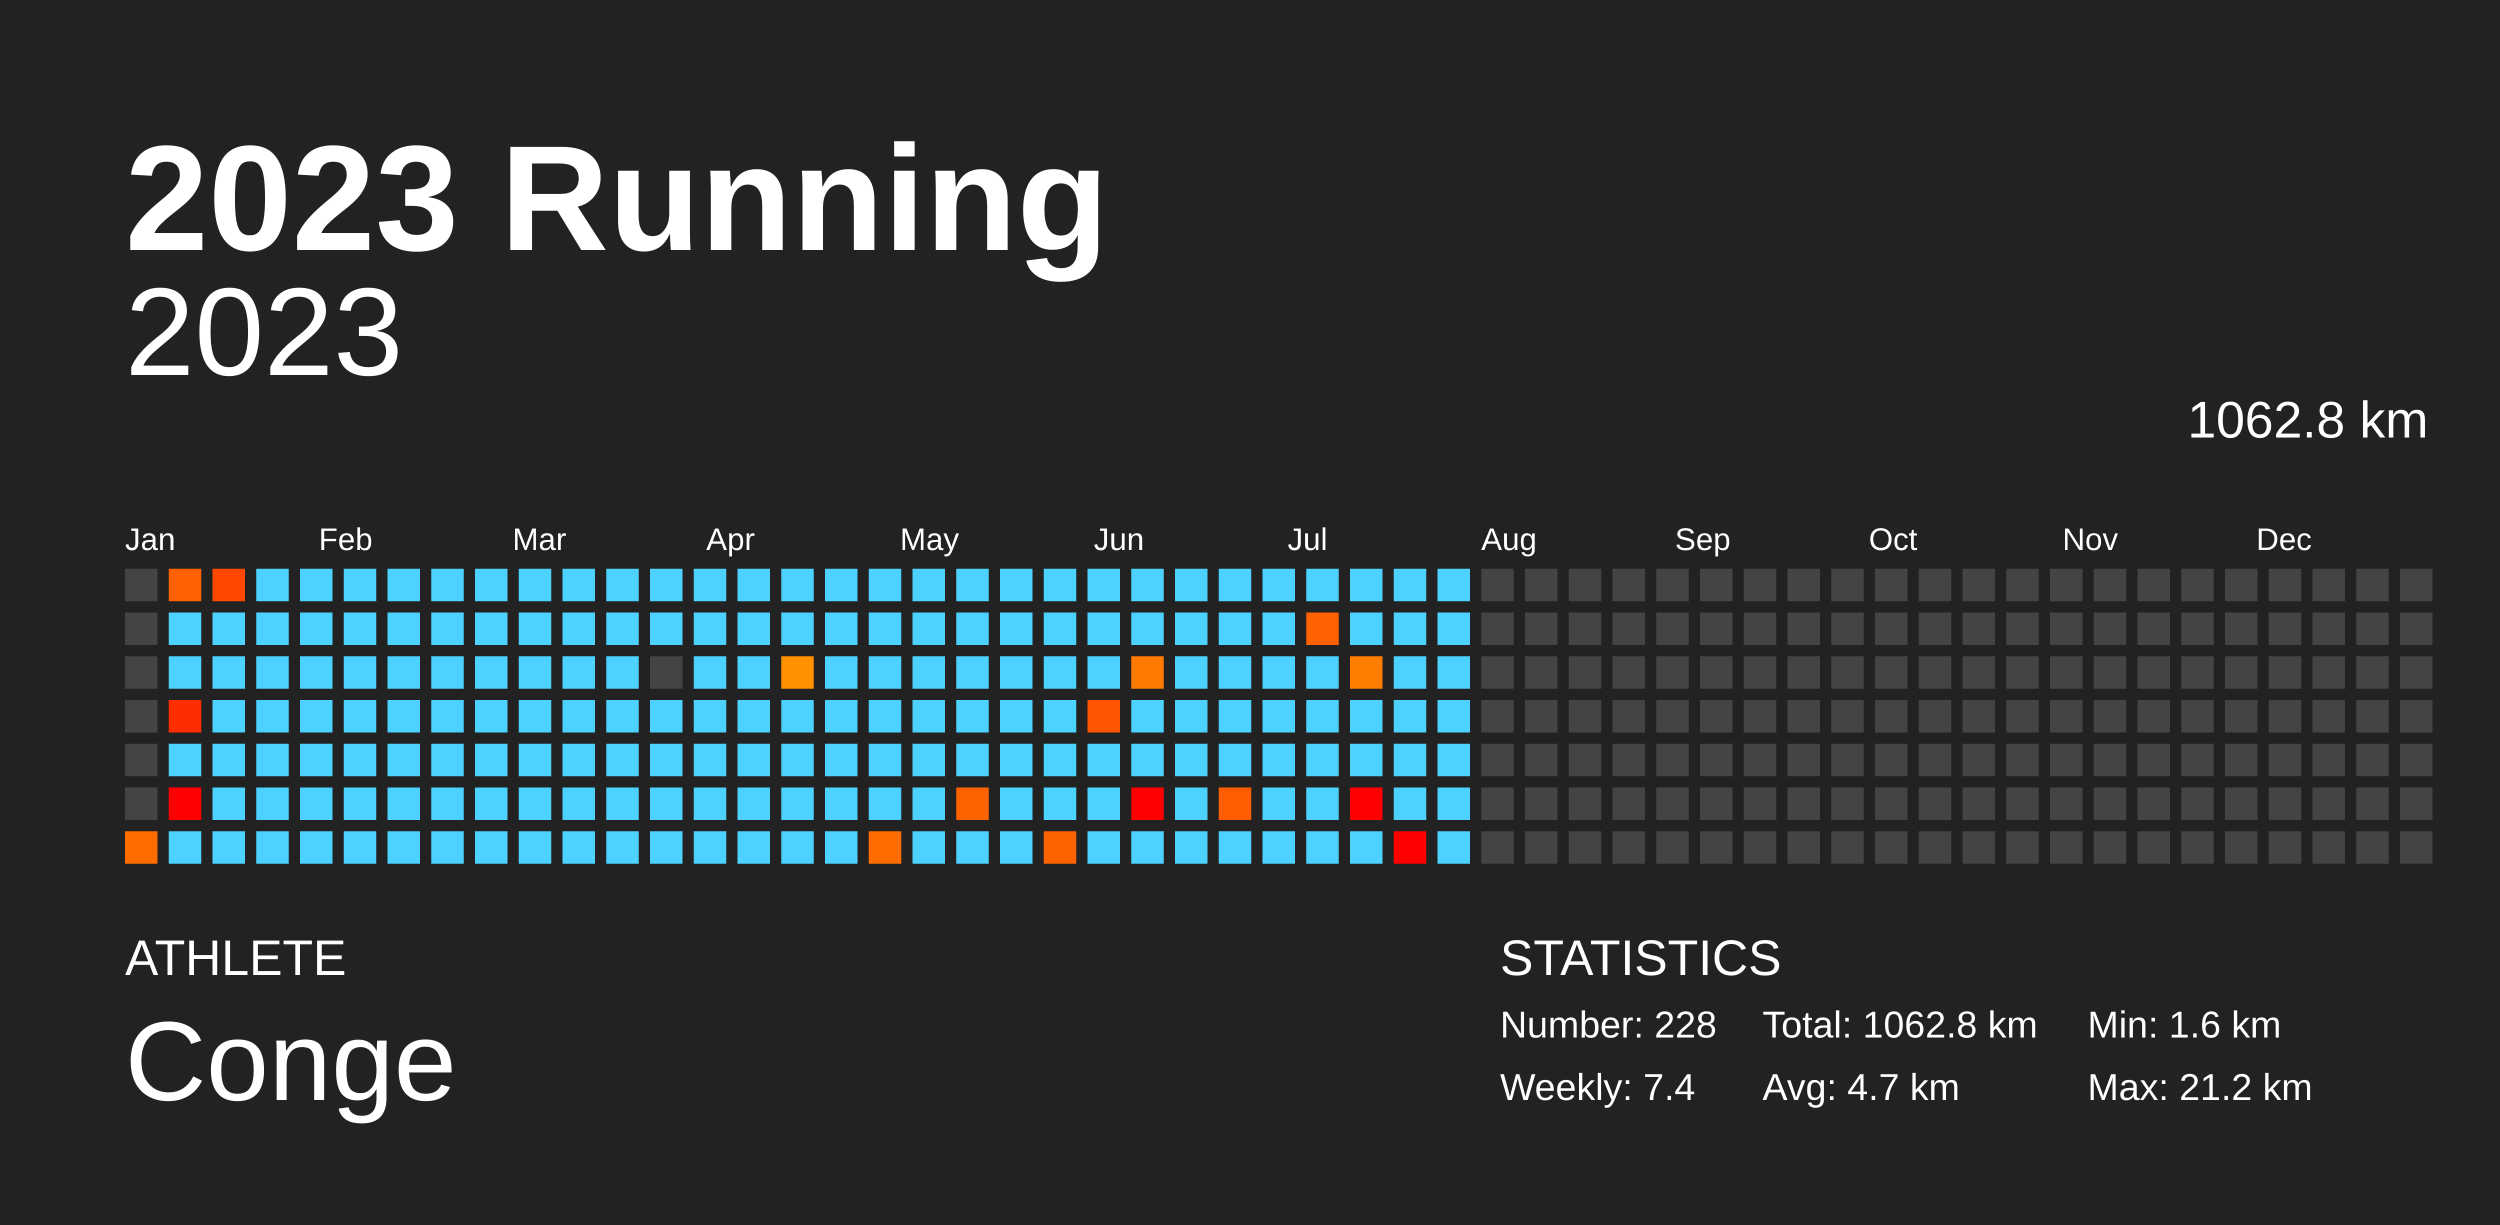
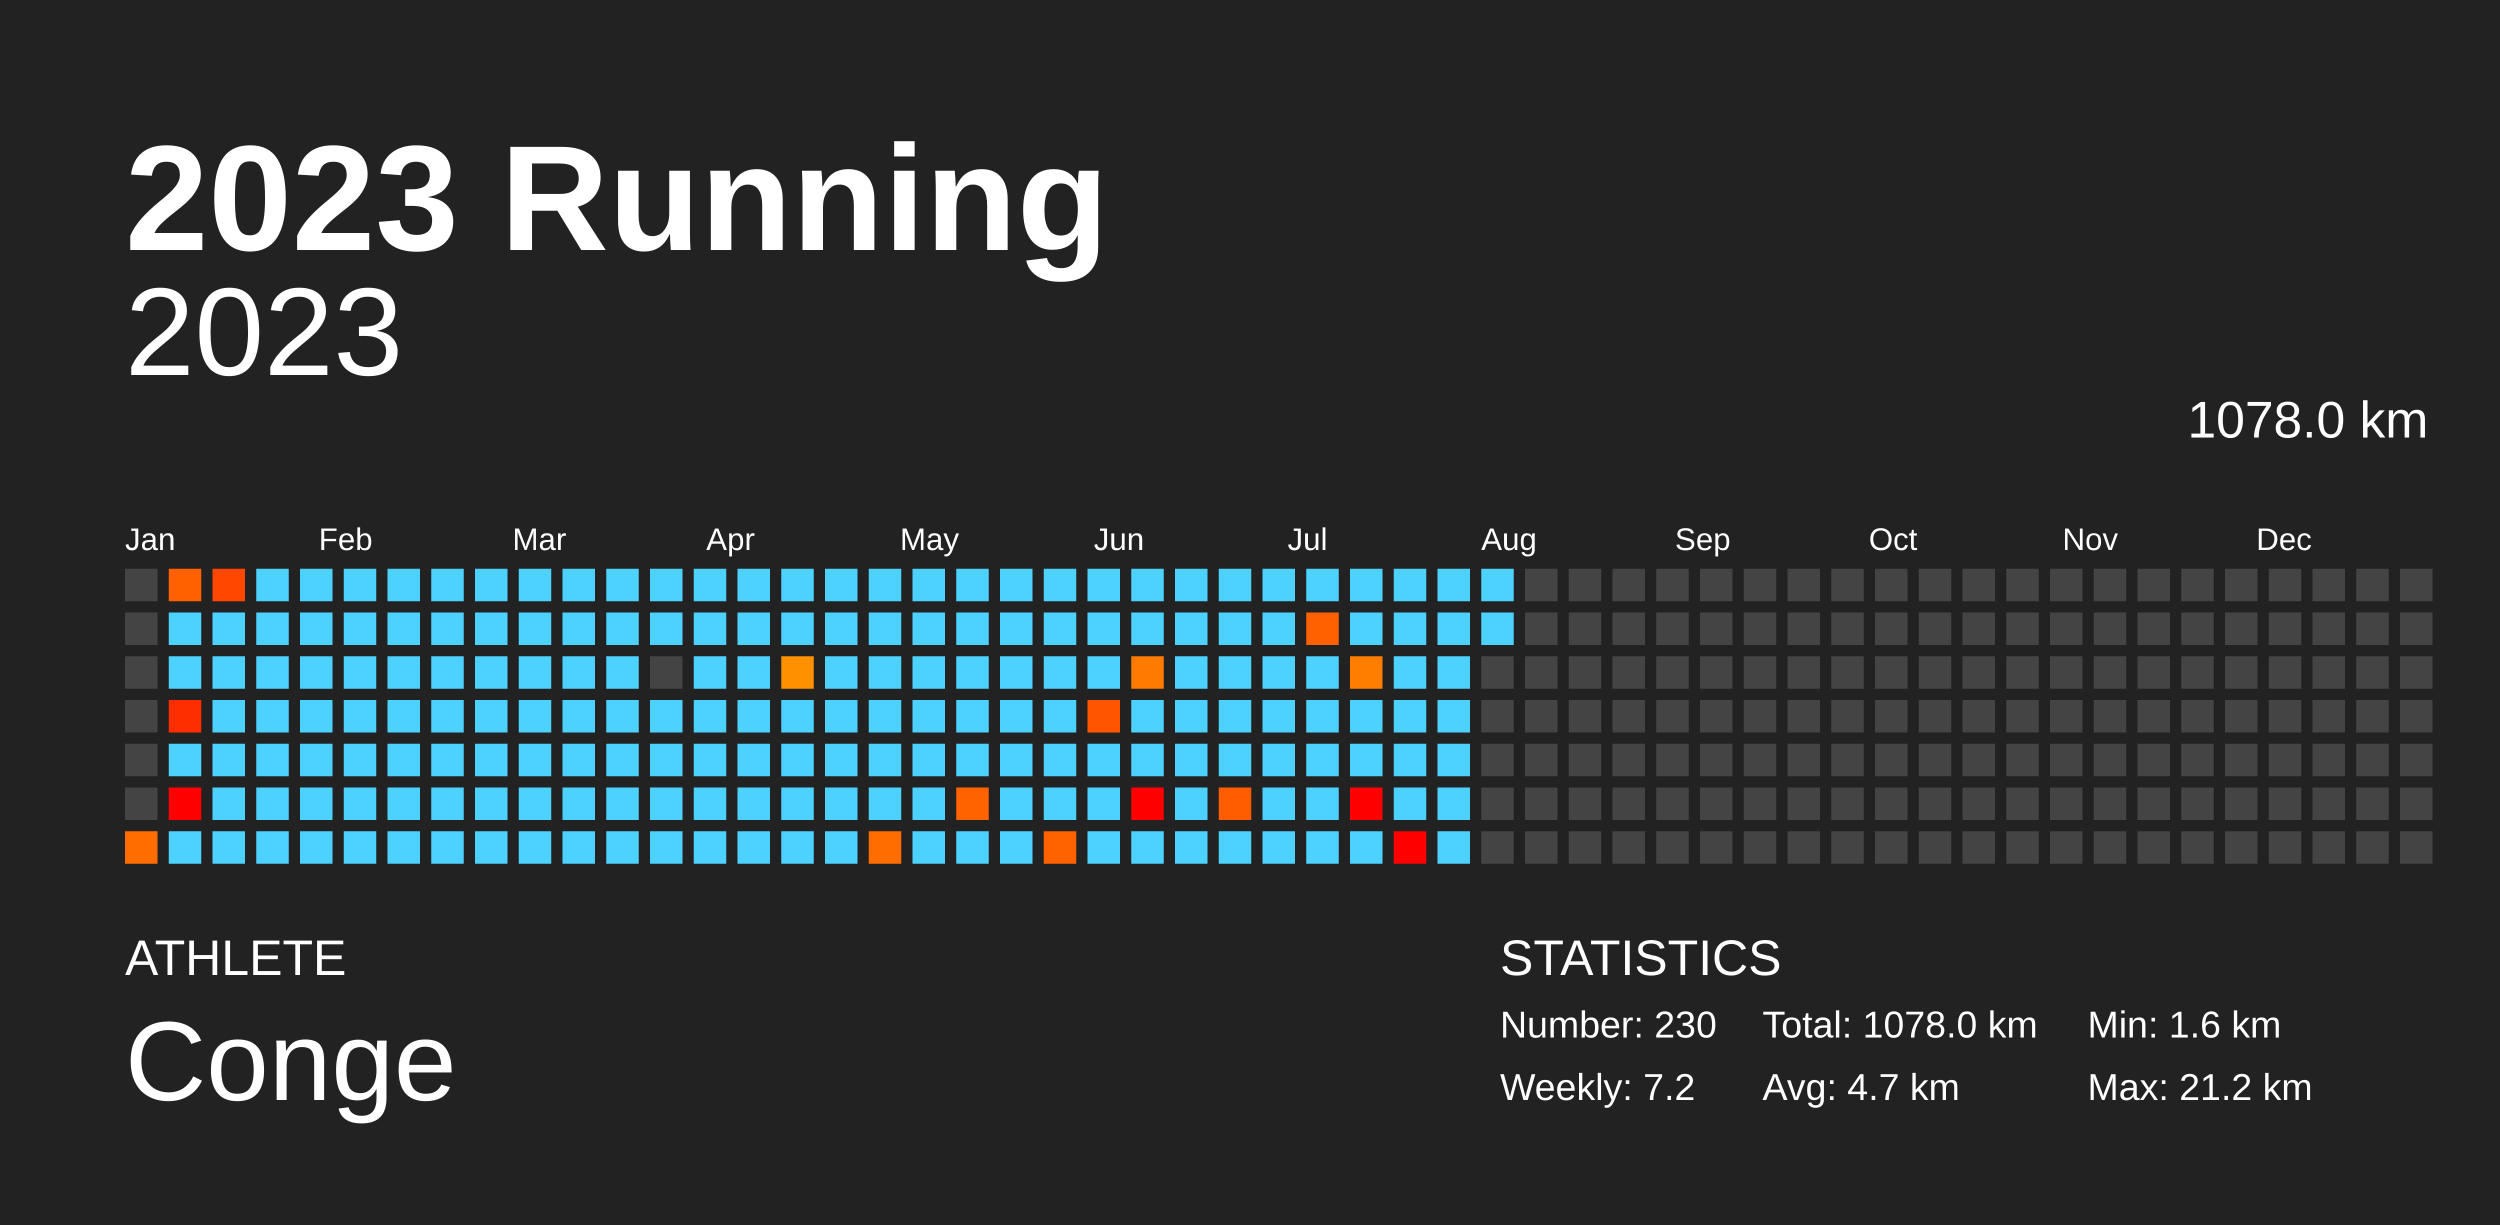
<svg xmlns="http://www.w3.org/2000/svg" baseProfile="full" height="98mm" version="1.1" viewBox="0,0,200,98" width="200mm">
  <defs />
  <rect fill="#222222" height="98" width="200" x="0" y="0" />
  <text fill="#FFFFFF" style="font-size:12px; font-family:Arial; font-weight:bold;" x="10" y="20">2023 Running</text>
  <text fill="#FFFFFF" style="font-size:4px; font-family:Arial" x="10" y="78">ATHLETE</text>
  <text fill="#FFFFFF" style="font-size:9px; font-family:Arial" x="10" y="88">Conge</text>
  <text fill="#FFFFFF" style="font-size:4px; font-family:Arial" x="120" y="78">STATISTICS</text>
-   <text fill="#FFFFFF" style="font-size:3px; font-family:Arial" x="120" y="83">Number: 228</text>
-   <text fill="#FFFFFF" style="font-size:3px; font-family:Arial" x="120" y="88">Weekly: 7.4</text>
-   <text fill="#FFFFFF" style="font-size:3px; font-family:Arial" x="141" y="83">Total: 1062.8 km</text>
+   <text fill="#FFFFFF" style="font-size:3px; font-family:Arial" x="120" y="83">Number: 230</text>
+   <text fill="#FFFFFF" style="font-size:3px; font-family:Arial" x="120" y="88">Weekly: 7.2</text>
+   <text fill="#FFFFFF" style="font-size:3px; font-family:Arial" x="141" y="83">Total: 1078.0 km</text>
  <text fill="#FFFFFF" style="font-size:3px; font-family:Arial" x="141" y="88">Avg: 4.7 km</text>
  <text fill="#FFFFFF" style="font-size:3px; font-family:Arial" x="167" y="83">Min: 1.6 km</text>
  <text fill="#FFFFFF" style="font-size:3px; font-family:Arial" x="167" y="88">Max: 21.2 km</text>
  <text alignment-baseline="hanging" fill="#FFFFFF" style="font-size:10.0px; font-family:Arial;" x="10" y="30">2023</text>
-   <text alignment-baseline="hanging" fill="#FFFFFF" style="font-size:4.125px; font-family:Arial;" x="175" y="35">1062.8 km</text>
+   <text alignment-baseline="hanging" fill="#FFFFFF" style="font-size:4.125px; font-family:Arial;" x="175" y="35">1078.0 km</text>
  <text fill="#FFFFFF" style="font-size:2.5px; font-family:Arial" x="10.0" y="44">Jan</text>
  <text fill="#FFFFFF" style="font-size:2.5px; font-family:Arial" x="25.5" y="44">Feb</text>
  <text fill="#FFFFFF" style="font-size:2.5px; font-family:Arial" x="41.0" y="44">Mar</text>
  <text fill="#FFFFFF" style="font-size:2.5px; font-family:Arial" x="56.5" y="44">Apr</text>
  <text fill="#FFFFFF" style="font-size:2.5px; font-family:Arial" x="72.0" y="44">May</text>
  <text fill="#FFFFFF" style="font-size:2.5px; font-family:Arial" x="87.5" y="44">Jun</text>
  <text fill="#FFFFFF" style="font-size:2.5px; font-family:Arial" x="103.0" y="44">Jul</text>
  <text fill="#FFFFFF" style="font-size:2.5px; font-family:Arial" x="118.5" y="44">Aug</text>
  <text fill="#FFFFFF" style="font-size:2.5px; font-family:Arial" x="134.0" y="44">Sep</text>
  <text fill="#FFFFFF" style="font-size:2.5px; font-family:Arial" x="149.5" y="44">Oct</text>
  <text fill="#FFFFFF" style="font-size:2.5px; font-family:Arial" x="165.0" y="44">Nov</text>
  <text fill="#FFFFFF" style="font-size:2.5px; font-family:Arial" x="180.5" y="44">Dec</text>
  <rect fill="#444444" height="2.6" width="2.6" x="10.0" y="45.5" />
  <rect fill="#444444" height="2.6" width="2.6" x="10.0" y="49.0" />
  <rect fill="#444444" height="2.6" width="2.6" x="10.0" y="52.5" />
  <rect fill="#444444" height="2.6" width="2.6" x="10.0" y="56.0" />
  <rect fill="#444444" height="2.6" width="2.6" x="10.0" y="59.5" />
  <rect fill="#444444" height="2.6" width="2.6" x="10.0" y="63.0" />
  <rect fill="#ff6d00" height="2.6" width="2.6" x="10.0" y="66.5" />
  <rect fill="#ff6100" height="2.6" width="2.6" x="13.5" y="45.5" />
  <rect fill="#4dd2ff" height="2.6" width="2.6" x="13.5" y="49.0" />
  <rect fill="#4dd2ff" height="2.6" width="2.6" x="13.5" y="52.5" />
  <rect fill="#ff2e00" height="2.6" width="2.6" x="13.5" y="56.0" />
  <rect fill="#4dd2ff" height="2.6" width="2.6" x="13.5" y="59.5" />
  <rect fill="red" height="2.6" width="2.6" x="13.5" y="63.0" />
  <rect fill="#4dd2ff" height="2.6" width="2.6" x="13.5" y="66.5" />
  <rect fill="#ff4700" height="2.6" width="2.6" x="17.0" y="45.5" />
  <rect fill="#4dd2ff" height="2.6" width="2.6" x="17.0" y="49.0" />
  <rect fill="#4dd2ff" height="2.6" width="2.6" x="17.0" y="52.5" />
  <rect fill="#4dd2ff" height="2.6" width="2.6" x="17.0" y="56.0" />
  <rect fill="#4dd2ff" height="2.6" width="2.6" x="17.0" y="59.5" />
  <rect fill="#4dd2ff" height="2.6" width="2.6" x="17.0" y="63.0" />
  <rect fill="#4dd2ff" height="2.6" width="2.6" x="17.0" y="66.5" />
  <rect fill="#4dd2ff" height="2.6" width="2.6" x="20.5" y="45.5" />
  <rect fill="#4dd2ff" height="2.6" width="2.6" x="20.5" y="49.0" />
  <rect fill="#4dd2ff" height="2.6" width="2.6" x="20.5" y="52.5" />
  <rect fill="#4dd2ff" height="2.6" width="2.6" x="20.5" y="56.0" />
  <rect fill="#4dd2ff" height="2.6" width="2.6" x="20.5" y="59.5" />
  <rect fill="#4dd2ff" height="2.6" width="2.6" x="20.5" y="63.0" />
  <rect fill="#4dd2ff" height="2.6" width="2.6" x="20.5" y="66.5" />
  <rect fill="#4dd2ff" height="2.6" width="2.6" x="24.0" y="45.5" />
  <rect fill="#4dd2ff" height="2.6" width="2.6" x="24.0" y="49.0" />
  <rect fill="#4dd2ff" height="2.6" width="2.6" x="24.0" y="52.5" />
  <rect fill="#4dd2ff" height="2.6" width="2.6" x="24.0" y="56.0" />
  <rect fill="#4dd2ff" height="2.6" width="2.6" x="24.0" y="59.5" />
  <rect fill="#4dd2ff" height="2.6" width="2.6" x="24.0" y="63.0" />
  <rect fill="#4dd2ff" height="2.6" width="2.6" x="24.0" y="66.5" />
  <rect fill="#4dd2ff" height="2.6" width="2.6" x="27.5" y="45.5" />
  <rect fill="#4dd2ff" height="2.6" width="2.6" x="27.5" y="49.0" />
  <rect fill="#4dd2ff" height="2.6" width="2.6" x="27.5" y="52.5" />
  <rect fill="#4dd2ff" height="2.6" width="2.6" x="27.5" y="56.0" />
  <rect fill="#4dd2ff" height="2.6" width="2.6" x="27.5" y="59.5" />
  <rect fill="#4dd2ff" height="2.6" width="2.6" x="27.5" y="63.0" />
  <rect fill="#4dd2ff" height="2.6" width="2.6" x="27.5" y="66.5" />
  <rect fill="#4dd2ff" height="2.6" width="2.6" x="31.0" y="45.5" />
  <rect fill="#4dd2ff" height="2.6" width="2.6" x="31.0" y="49.0" />
  <rect fill="#4dd2ff" height="2.6" width="2.6" x="31.0" y="52.5" />
  <rect fill="#4dd2ff" height="2.6" width="2.6" x="31.0" y="56.0" />
  <rect fill="#4dd2ff" height="2.6" width="2.6" x="31.0" y="59.5" />
  <rect fill="#4dd2ff" height="2.6" width="2.6" x="31.0" y="63.0" />
  <rect fill="#4dd2ff" height="2.6" width="2.6" x="31.0" y="66.5" />
  <rect fill="#4dd2ff" height="2.6" width="2.6" x="34.5" y="45.5" />
  <rect fill="#4dd2ff" height="2.6" width="2.6" x="34.5" y="49.0" />
  <rect fill="#4dd2ff" height="2.6" width="2.6" x="34.5" y="52.5" />
  <rect fill="#4dd2ff" height="2.6" width="2.6" x="34.5" y="56.0" />
  <rect fill="#4dd2ff" height="2.6" width="2.6" x="34.5" y="59.5" />
  <rect fill="#4dd2ff" height="2.6" width="2.6" x="34.5" y="63.0" />
  <rect fill="#4dd2ff" height="2.6" width="2.6" x="34.5" y="66.5" />
  <rect fill="#4dd2ff" height="2.6" width="2.6" x="38.0" y="45.5" />
  <rect fill="#4dd2ff" height="2.6" width="2.6" x="38.0" y="49.0" />
  <rect fill="#4dd2ff" height="2.6" width="2.6" x="38.0" y="52.5" />
  <rect fill="#4dd2ff" height="2.6" width="2.6" x="38.0" y="56.0" />
  <rect fill="#4dd2ff" height="2.6" width="2.6" x="38.0" y="59.5" />
  <rect fill="#4dd2ff" height="2.6" width="2.6" x="38.0" y="63.0" />
  <rect fill="#4dd2ff" height="2.6" width="2.6" x="38.0" y="66.5" />
  <rect fill="#4dd2ff" height="2.6" width="2.6" x="41.5" y="45.5" />
  <rect fill="#4dd2ff" height="2.6" width="2.6" x="41.5" y="49.0" />
  <rect fill="#4dd2ff" height="2.6" width="2.6" x="41.5" y="52.5" />
  <rect fill="#4dd2ff" height="2.6" width="2.6" x="41.5" y="56.0" />
  <rect fill="#4dd2ff" height="2.6" width="2.6" x="41.5" y="59.5" />
  <rect fill="#4dd2ff" height="2.6" width="2.6" x="41.5" y="63.0" />
  <rect fill="#4dd2ff" height="2.6" width="2.6" x="41.5" y="66.5" />
  <rect fill="#4dd2ff" height="2.6" width="2.6" x="45.0" y="45.5" />
  <rect fill="#4dd2ff" height="2.6" width="2.6" x="45.0" y="49.0" />
  <rect fill="#4dd2ff" height="2.6" width="2.6" x="45.0" y="52.5" />
  <rect fill="#4dd2ff" height="2.6" width="2.6" x="45.0" y="56.0" />
  <rect fill="#4dd2ff" height="2.6" width="2.6" x="45.0" y="59.5" />
  <rect fill="#4dd2ff" height="2.6" width="2.6" x="45.0" y="63.0" />
  <rect fill="#4dd2ff" height="2.6" width="2.6" x="45.0" y="66.5" />
  <rect fill="#4dd2ff" height="2.6" width="2.6" x="48.5" y="45.5" />
  <rect fill="#4dd2ff" height="2.6" width="2.6" x="48.5" y="49.0" />
  <rect fill="#4dd2ff" height="2.6" width="2.6" x="48.5" y="52.5" />
  <rect fill="#4dd2ff" height="2.6" width="2.6" x="48.5" y="56.0" />
  <rect fill="#4dd2ff" height="2.6" width="2.6" x="48.5" y="59.5" />
  <rect fill="#4dd2ff" height="2.6" width="2.6" x="48.5" y="63.0" />
  <rect fill="#4dd2ff" height="2.6" width="2.6" x="48.5" y="66.5" />
  <rect fill="#4dd2ff" height="2.6" width="2.6" x="52.0" y="45.5" />
  <rect fill="#4dd2ff" height="2.6" width="2.6" x="52.0" y="49.0" />
  <rect fill="#444444" height="2.6" width="2.6" x="52.0" y="52.5" />
  <rect fill="#4dd2ff" height="2.6" width="2.6" x="52.0" y="56.0" />
  <rect fill="#4dd2ff" height="2.6" width="2.6" x="52.0" y="59.5" />
  <rect fill="#4dd2ff" height="2.6" width="2.6" x="52.0" y="63.0" />
  <rect fill="#4dd2ff" height="2.6" width="2.6" x="52.0" y="66.5" />
  <rect fill="#4dd2ff" height="2.6" width="2.6" x="55.5" y="45.5" />
  <rect fill="#4dd2ff" height="2.6" width="2.6" x="55.5" y="49.0" />
  <rect fill="#4dd2ff" height="2.6" width="2.6" x="55.5" y="52.5" />
  <rect fill="#4dd2ff" height="2.6" width="2.6" x="55.5" y="56.0" />
  <rect fill="#4dd2ff" height="2.6" width="2.6" x="55.5" y="59.5" />
  <rect fill="#4dd2ff" height="2.6" width="2.6" x="55.5" y="63.0" />
  <rect fill="#4dd2ff" height="2.6" width="2.6" x="55.5" y="66.5" />
  <rect fill="#4dd2ff" height="2.6" width="2.6" x="59.0" y="45.5" />
  <rect fill="#4dd2ff" height="2.6" width="2.6" x="59.0" y="49.0" />
  <rect fill="#4dd2ff" height="2.6" width="2.6" x="59.0" y="52.5" />
  <rect fill="#4dd2ff" height="2.6" width="2.6" x="59.0" y="56.0" />
  <rect fill="#4dd2ff" height="2.6" width="2.6" x="59.0" y="59.5" />
  <rect fill="#4dd2ff" height="2.6" width="2.6" x="59.0" y="63.0" />
  <rect fill="#4dd2ff" height="2.6" width="2.6" x="59.0" y="66.5" />
  <rect fill="#4dd2ff" height="2.6" width="2.6" x="62.5" y="45.5" />
  <rect fill="#4dd2ff" height="2.6" width="2.6" x="62.5" y="49.0" />
  <rect fill="#ff9100" height="2.6" width="2.6" x="62.5" y="52.5" />
  <rect fill="#4dd2ff" height="2.6" width="2.6" x="62.5" y="56.0" />
  <rect fill="#4dd2ff" height="2.6" width="2.6" x="62.5" y="59.5" />
  <rect fill="#4dd2ff" height="2.6" width="2.6" x="62.5" y="63.0" />
  <rect fill="#4dd2ff" height="2.6" width="2.6" x="62.5" y="66.5" />
  <rect fill="#4dd2ff" height="2.6" width="2.6" x="66.0" y="45.5" />
  <rect fill="#4dd2ff" height="2.6" width="2.6" x="66.0" y="49.0" />
  <rect fill="#4dd2ff" height="2.6" width="2.6" x="66.0" y="52.5" />
  <rect fill="#4dd2ff" height="2.6" width="2.6" x="66.0" y="56.0" />
  <rect fill="#4dd2ff" height="2.6" width="2.6" x="66.0" y="59.5" />
  <rect fill="#4dd2ff" height="2.6" width="2.6" x="66.0" y="63.0" />
  <rect fill="#4dd2ff" height="2.6" width="2.6" x="66.0" y="66.5" />
  <rect fill="#4dd2ff" height="2.6" width="2.6" x="69.5" y="45.5" />
  <rect fill="#4dd2ff" height="2.6" width="2.6" x="69.5" y="49.0" />
  <rect fill="#4dd2ff" height="2.6" width="2.6" x="69.5" y="52.5" />
  <rect fill="#4dd2ff" height="2.6" width="2.6" x="69.5" y="56.0" />
  <rect fill="#4dd2ff" height="2.6" width="2.6" x="69.5" y="59.5" />
  <rect fill="#4dd2ff" height="2.6" width="2.6" x="69.5" y="63.0" />
  <rect fill="#ff6d00" height="2.6" width="2.6" x="69.5" y="66.5" />
  <rect fill="#4dd2ff" height="2.6" width="2.6" x="73.0" y="45.5" />
  <rect fill="#4dd2ff" height="2.6" width="2.6" x="73.0" y="49.0" />
  <rect fill="#4dd2ff" height="2.6" width="2.6" x="73.0" y="52.5" />
  <rect fill="#4dd2ff" height="2.6" width="2.6" x="73.0" y="56.0" />
  <rect fill="#4dd2ff" height="2.6" width="2.6" x="73.0" y="59.5" />
  <rect fill="#4dd2ff" height="2.6" width="2.6" x="73.0" y="63.0" />
  <rect fill="#4dd2ff" height="2.6" width="2.6" x="73.0" y="66.5" />
  <rect fill="#4dd2ff" height="2.6" width="2.6" x="76.5" y="45.5" />
  <rect fill="#4dd2ff" height="2.6" width="2.6" x="76.5" y="49.0" />
  <rect fill="#4dd2ff" height="2.6" width="2.6" x="76.5" y="52.5" />
  <rect fill="#4dd2ff" height="2.6" width="2.6" x="76.5" y="56.0" />
  <rect fill="#4dd2ff" height="2.6" width="2.6" x="76.5" y="59.5" />
  <rect fill="#ff6300" height="2.6" width="2.6" x="76.5" y="63.0" />
  <rect fill="#4dd2ff" height="2.6" width="2.6" x="76.5" y="66.5" />
  <rect fill="#4dd2ff" height="2.6" width="2.6" x="80.0" y="45.5" />
  <rect fill="#4dd2ff" height="2.6" width="2.6" x="80.0" y="49.0" />
  <rect fill="#4dd2ff" height="2.6" width="2.6" x="80.0" y="52.5" />
  <rect fill="#4dd2ff" height="2.6" width="2.6" x="80.0" y="56.0" />
  <rect fill="#4dd2ff" height="2.6" width="2.6" x="80.0" y="59.5" />
  <rect fill="#4dd2ff" height="2.6" width="2.6" x="80.0" y="63.0" />
  <rect fill="#4dd2ff" height="2.6" width="2.6" x="80.0" y="66.5" />
  <rect fill="#4dd2ff" height="2.6" width="2.6" x="83.5" y="45.5" />
  <rect fill="#4dd2ff" height="2.6" width="2.6" x="83.5" y="49.0" />
  <rect fill="#4dd2ff" height="2.6" width="2.6" x="83.5" y="52.5" />
  <rect fill="#4dd2ff" height="2.6" width="2.6" x="83.5" y="56.0" />
  <rect fill="#4dd2ff" height="2.6" width="2.6" x="83.5" y="59.5" />
  <rect fill="#4dd2ff" height="2.6" width="2.6" x="83.5" y="63.0" />
  <rect fill="#ff6300" height="2.6" width="2.6" x="83.5" y="66.5" />
  <rect fill="#4dd2ff" height="2.6" width="2.6" x="87.0" y="45.5" />
  <rect fill="#4dd2ff" height="2.6" width="2.6" x="87.0" y="49.0" />
  <rect fill="#4dd2ff" height="2.6" width="2.6" x="87.0" y="52.5" />
  <rect fill="#ff5500" height="2.6" width="2.6" x="87.0" y="56.0" />
  <rect fill="#4dd2ff" height="2.6" width="2.6" x="87.0" y="59.5" />
  <rect fill="#4dd2ff" height="2.6" width="2.6" x="87.0" y="63.0" />
  <rect fill="#4dd2ff" height="2.6" width="2.6" x="87.0" y="66.5" />
  <rect fill="#4dd2ff" height="2.6" width="2.6" x="90.5" y="45.5" />
  <rect fill="#4dd2ff" height="2.6" width="2.6" x="90.5" y="49.0" />
  <rect fill="#ff7a00" height="2.6" width="2.6" x="90.5" y="52.5" />
  <rect fill="#4dd2ff" height="2.6" width="2.6" x="90.5" y="56.0" />
  <rect fill="#4dd2ff" height="2.6" width="2.6" x="90.5" y="59.5" />
  <rect fill="red" height="2.6" width="2.6" x="90.5" y="63.0" />
  <rect fill="#4dd2ff" height="2.6" width="2.6" x="90.5" y="66.5" />
  <rect fill="#4dd2ff" height="2.6" width="2.6" x="94.0" y="45.5" />
  <rect fill="#4dd2ff" height="2.6" width="2.6" x="94.0" y="49.0" />
  <rect fill="#4dd2ff" height="2.6" width="2.6" x="94.0" y="52.5" />
  <rect fill="#4dd2ff" height="2.6" width="2.6" x="94.0" y="56.0" />
  <rect fill="#4dd2ff" height="2.6" width="2.6" x="94.0" y="59.5" />
  <rect fill="#4dd2ff" height="2.6" width="2.6" x="94.0" y="63.0" />
  <rect fill="#4dd2ff" height="2.6" width="2.6" x="94.0" y="66.5" />
  <rect fill="#4dd2ff" height="2.6" width="2.6" x="97.5" y="45.5" />
  <rect fill="#4dd2ff" height="2.6" width="2.6" x="97.5" y="49.0" />
  <rect fill="#4dd2ff" height="2.6" width="2.6" x="97.5" y="52.5" />
  <rect fill="#4dd2ff" height="2.6" width="2.6" x="97.5" y="56.0" />
  <rect fill="#4dd2ff" height="2.6" width="2.6" x="97.5" y="59.5" />
  <rect fill="#ff5d00" height="2.6" width="2.6" x="97.5" y="63.0" />
  <rect fill="#4dd2ff" height="2.6" width="2.6" x="97.5" y="66.5" />
  <rect fill="#4dd2ff" height="2.6" width="2.6" x="101.0" y="45.5" />
  <rect fill="#4dd2ff" height="2.6" width="2.6" x="101.0" y="49.0" />
  <rect fill="#4dd2ff" height="2.6" width="2.6" x="101.0" y="52.5" />
  <rect fill="#4dd2ff" height="2.6" width="2.6" x="101.0" y="56.0" />
  <rect fill="#4dd2ff" height="2.6" width="2.6" x="101.0" y="59.5" />
  <rect fill="#4dd2ff" height="2.6" width="2.6" x="101.0" y="63.0" />
  <rect fill="#4dd2ff" height="2.6" width="2.6" x="101.0" y="66.5" />
  <rect fill="#4dd2ff" height="2.6" width="2.6" x="104.5" y="45.5" />
  <rect fill="#ff6000" height="2.6" width="2.6" x="104.5" y="49.0" />
  <rect fill="#4dd2ff" height="2.6" width="2.6" x="104.5" y="52.5" />
  <rect fill="#4dd2ff" height="2.6" width="2.6" x="104.5" y="56.0" />
  <rect fill="#4dd2ff" height="2.6" width="2.6" x="104.5" y="59.5" />
  <rect fill="#4dd2ff" height="2.6" width="2.6" x="104.5" y="63.0" />
  <rect fill="#4dd2ff" height="2.6" width="2.6" x="104.5" y="66.5" />
  <rect fill="#4dd2ff" height="2.6" width="2.6" x="108.0" y="45.5" />
  <rect fill="#4dd2ff" height="2.6" width="2.6" x="108.0" y="49.0" />
  <rect fill="#ff7e00" height="2.6" width="2.6" x="108.0" y="52.5" />
  <rect fill="#4dd2ff" height="2.6" width="2.6" x="108.0" y="56.0" />
  <rect fill="#4dd2ff" height="2.6" width="2.6" x="108.0" y="59.5" />
  <rect fill="red" height="2.6" width="2.6" x="108.0" y="63.0" />
  <rect fill="#4dd2ff" height="2.6" width="2.6" x="108.0" y="66.5" />
  <rect fill="#4dd2ff" height="2.6" width="2.6" x="111.5" y="45.5" />
  <rect fill="#4dd2ff" height="2.6" width="2.6" x="111.5" y="49.0" />
  <rect fill="#4dd2ff" height="2.6" width="2.6" x="111.5" y="52.5" />
  <rect fill="#4dd2ff" height="2.6" width="2.6" x="111.5" y="56.0" />
  <rect fill="#4dd2ff" height="2.6" width="2.6" x="111.5" y="59.5" />
  <rect fill="#4dd2ff" height="2.6" width="2.6" x="111.5" y="63.0" />
  <rect fill="red" height="2.6" width="2.6" x="111.5" y="66.5" />
  <rect fill="#4dd2ff" height="2.6" width="2.6" x="115.0" y="45.5" />
  <rect fill="#4dd2ff" height="2.6" width="2.6" x="115.0" y="49.0" />
  <rect fill="#4dd2ff" height="2.6" width="2.6" x="115.0" y="52.5" />
  <rect fill="#4dd2ff" height="2.6" width="2.6" x="115.0" y="56.0" />
  <rect fill="#4dd2ff" height="2.6" width="2.6" x="115.0" y="59.5" />
  <rect fill="#4dd2ff" height="2.6" width="2.6" x="115.0" y="63.0" />
  <rect fill="#4dd2ff" height="2.6" width="2.6" x="115.0" y="66.5" />
-   <rect fill="#444444" height="2.6" width="2.6" x="118.5" y="45.5" />
-   <rect fill="#444444" height="2.6" width="2.6" x="118.5" y="49.0" />
+   <rect fill="#4dd2ff" height="2.6" width="2.6" x="118.5" y="45.5" />
+   <rect fill="#4dd2ff" height="2.6" width="2.6" x="118.5" y="49.0" />
  <rect fill="#444444" height="2.6" width="2.6" x="118.5" y="52.5" />
  <rect fill="#444444" height="2.6" width="2.6" x="118.5" y="56.0" />
  <rect fill="#444444" height="2.6" width="2.6" x="118.5" y="59.5" />
  <rect fill="#444444" height="2.6" width="2.6" x="118.5" y="63.0" />
  <rect fill="#444444" height="2.6" width="2.6" x="118.5" y="66.5" />
  <rect fill="#444444" height="2.6" width="2.6" x="122.0" y="45.5" />
  <rect fill="#444444" height="2.6" width="2.6" x="122.0" y="49.0" />
  <rect fill="#444444" height="2.6" width="2.6" x="122.0" y="52.5" />
  <rect fill="#444444" height="2.6" width="2.6" x="122.0" y="56.0" />
  <rect fill="#444444" height="2.6" width="2.6" x="122.0" y="59.5" />
  <rect fill="#444444" height="2.6" width="2.6" x="122.0" y="63.0" />
  <rect fill="#444444" height="2.6" width="2.6" x="122.0" y="66.5" />
  <rect fill="#444444" height="2.6" width="2.6" x="125.5" y="45.5" />
  <rect fill="#444444" height="2.6" width="2.6" x="125.5" y="49.0" />
  <rect fill="#444444" height="2.6" width="2.6" x="125.5" y="52.5" />
  <rect fill="#444444" height="2.6" width="2.6" x="125.5" y="56.0" />
  <rect fill="#444444" height="2.6" width="2.6" x="125.5" y="59.5" />
  <rect fill="#444444" height="2.6" width="2.6" x="125.5" y="63.0" />
  <rect fill="#444444" height="2.6" width="2.6" x="125.5" y="66.5" />
  <rect fill="#444444" height="2.6" width="2.6" x="129.0" y="45.5" />
  <rect fill="#444444" height="2.6" width="2.6" x="129.0" y="49.0" />
  <rect fill="#444444" height="2.6" width="2.6" x="129.0" y="52.5" />
  <rect fill="#444444" height="2.6" width="2.6" x="129.0" y="56.0" />
  <rect fill="#444444" height="2.6" width="2.6" x="129.0" y="59.5" />
  <rect fill="#444444" height="2.6" width="2.6" x="129.0" y="63.0" />
  <rect fill="#444444" height="2.6" width="2.6" x="129.0" y="66.5" />
  <rect fill="#444444" height="2.6" width="2.6" x="132.5" y="45.5" />
  <rect fill="#444444" height="2.6" width="2.6" x="132.5" y="49.0" />
  <rect fill="#444444" height="2.6" width="2.6" x="132.5" y="52.5" />
  <rect fill="#444444" height="2.6" width="2.6" x="132.5" y="56.0" />
  <rect fill="#444444" height="2.6" width="2.6" x="132.5" y="59.5" />
  <rect fill="#444444" height="2.6" width="2.6" x="132.5" y="63.0" />
  <rect fill="#444444" height="2.6" width="2.6" x="132.5" y="66.5" />
  <rect fill="#444444" height="2.6" width="2.6" x="136.0" y="45.5" />
  <rect fill="#444444" height="2.6" width="2.6" x="136.0" y="49.0" />
  <rect fill="#444444" height="2.6" width="2.6" x="136.0" y="52.5" />
  <rect fill="#444444" height="2.6" width="2.6" x="136.0" y="56.0" />
  <rect fill="#444444" height="2.6" width="2.6" x="136.0" y="59.5" />
  <rect fill="#444444" height="2.6" width="2.6" x="136.0" y="63.0" />
  <rect fill="#444444" height="2.6" width="2.6" x="136.0" y="66.5" />
  <rect fill="#444444" height="2.6" width="2.6" x="139.5" y="45.5" />
  <rect fill="#444444" height="2.6" width="2.6" x="139.5" y="49.0" />
  <rect fill="#444444" height="2.6" width="2.6" x="139.5" y="52.5" />
  <rect fill="#444444" height="2.6" width="2.6" x="139.5" y="56.0" />
  <rect fill="#444444" height="2.6" width="2.6" x="139.5" y="59.5" />
  <rect fill="#444444" height="2.6" width="2.6" x="139.5" y="63.0" />
  <rect fill="#444444" height="2.6" width="2.6" x="139.5" y="66.5" />
  <rect fill="#444444" height="2.6" width="2.6" x="143.0" y="45.5" />
  <rect fill="#444444" height="2.6" width="2.6" x="143.0" y="49.0" />
  <rect fill="#444444" height="2.6" width="2.6" x="143.0" y="52.5" />
  <rect fill="#444444" height="2.6" width="2.6" x="143.0" y="56.0" />
  <rect fill="#444444" height="2.6" width="2.6" x="143.0" y="59.5" />
  <rect fill="#444444" height="2.6" width="2.6" x="143.0" y="63.0" />
  <rect fill="#444444" height="2.6" width="2.6" x="143.0" y="66.5" />
  <rect fill="#444444" height="2.6" width="2.6" x="146.5" y="45.5" />
  <rect fill="#444444" height="2.6" width="2.6" x="146.5" y="49.0" />
  <rect fill="#444444" height="2.6" width="2.6" x="146.5" y="52.5" />
  <rect fill="#444444" height="2.6" width="2.6" x="146.5" y="56.0" />
  <rect fill="#444444" height="2.6" width="2.6" x="146.5" y="59.5" />
  <rect fill="#444444" height="2.6" width="2.6" x="146.5" y="63.0" />
  <rect fill="#444444" height="2.6" width="2.6" x="146.5" y="66.5" />
  <rect fill="#444444" height="2.6" width="2.6" x="150.0" y="45.5" />
  <rect fill="#444444" height="2.6" width="2.6" x="150.0" y="49.0" />
  <rect fill="#444444" height="2.6" width="2.6" x="150.0" y="52.5" />
  <rect fill="#444444" height="2.6" width="2.6" x="150.0" y="56.0" />
  <rect fill="#444444" height="2.6" width="2.6" x="150.0" y="59.5" />
  <rect fill="#444444" height="2.6" width="2.6" x="150.0" y="63.0" />
  <rect fill="#444444" height="2.6" width="2.6" x="150.0" y="66.5" />
  <rect fill="#444444" height="2.6" width="2.6" x="153.5" y="45.5" />
  <rect fill="#444444" height="2.6" width="2.6" x="153.5" y="49.0" />
  <rect fill="#444444" height="2.6" width="2.6" x="153.5" y="52.5" />
  <rect fill="#444444" height="2.6" width="2.6" x="153.5" y="56.0" />
  <rect fill="#444444" height="2.6" width="2.6" x="153.5" y="59.5" />
  <rect fill="#444444" height="2.6" width="2.6" x="153.5" y="63.0" />
  <rect fill="#444444" height="2.6" width="2.6" x="153.5" y="66.5" />
  <rect fill="#444444" height="2.6" width="2.6" x="157.0" y="45.5" />
  <rect fill="#444444" height="2.6" width="2.6" x="157.0" y="49.0" />
  <rect fill="#444444" height="2.6" width="2.6" x="157.0" y="52.5" />
  <rect fill="#444444" height="2.6" width="2.6" x="157.0" y="56.0" />
  <rect fill="#444444" height="2.6" width="2.6" x="157.0" y="59.5" />
  <rect fill="#444444" height="2.6" width="2.6" x="157.0" y="63.0" />
  <rect fill="#444444" height="2.6" width="2.6" x="157.0" y="66.5" />
  <rect fill="#444444" height="2.6" width="2.6" x="160.5" y="45.5" />
  <rect fill="#444444" height="2.6" width="2.6" x="160.5" y="49.0" />
  <rect fill="#444444" height="2.6" width="2.6" x="160.5" y="52.5" />
  <rect fill="#444444" height="2.6" width="2.6" x="160.5" y="56.0" />
  <rect fill="#444444" height="2.6" width="2.6" x="160.5" y="59.5" />
  <rect fill="#444444" height="2.6" width="2.6" x="160.5" y="63.0" />
  <rect fill="#444444" height="2.6" width="2.6" x="160.5" y="66.5" />
  <rect fill="#444444" height="2.6" width="2.6" x="164.0" y="45.5" />
  <rect fill="#444444" height="2.6" width="2.6" x="164.0" y="49.0" />
  <rect fill="#444444" height="2.6" width="2.6" x="164.0" y="52.5" />
  <rect fill="#444444" height="2.6" width="2.6" x="164.0" y="56.0" />
  <rect fill="#444444" height="2.6" width="2.6" x="164.0" y="59.5" />
  <rect fill="#444444" height="2.6" width="2.6" x="164.0" y="63.0" />
  <rect fill="#444444" height="2.6" width="2.6" x="164.0" y="66.5" />
  <rect fill="#444444" height="2.6" width="2.6" x="167.5" y="45.5" />
  <rect fill="#444444" height="2.6" width="2.6" x="167.5" y="49.0" />
  <rect fill="#444444" height="2.6" width="2.6" x="167.5" y="52.5" />
  <rect fill="#444444" height="2.6" width="2.6" x="167.5" y="56.0" />
  <rect fill="#444444" height="2.6" width="2.6" x="167.5" y="59.5" />
  <rect fill="#444444" height="2.6" width="2.6" x="167.5" y="63.0" />
  <rect fill="#444444" height="2.6" width="2.6" x="167.5" y="66.5" />
  <rect fill="#444444" height="2.6" width="2.6" x="171.0" y="45.5" />
  <rect fill="#444444" height="2.6" width="2.6" x="171.0" y="49.0" />
  <rect fill="#444444" height="2.6" width="2.6" x="171.0" y="52.5" />
  <rect fill="#444444" height="2.6" width="2.6" x="171.0" y="56.0" />
  <rect fill="#444444" height="2.6" width="2.6" x="171.0" y="59.5" />
  <rect fill="#444444" height="2.6" width="2.6" x="171.0" y="63.0" />
  <rect fill="#444444" height="2.6" width="2.6" x="171.0" y="66.5" />
  <rect fill="#444444" height="2.6" width="2.6" x="174.5" y="45.5" />
  <rect fill="#444444" height="2.6" width="2.6" x="174.5" y="49.0" />
  <rect fill="#444444" height="2.6" width="2.6" x="174.5" y="52.5" />
  <rect fill="#444444" height="2.6" width="2.6" x="174.5" y="56.0" />
  <rect fill="#444444" height="2.6" width="2.6" x="174.5" y="59.5" />
  <rect fill="#444444" height="2.6" width="2.6" x="174.5" y="63.0" />
  <rect fill="#444444" height="2.6" width="2.6" x="174.5" y="66.5" />
  <rect fill="#444444" height="2.6" width="2.6" x="178.0" y="45.5" />
  <rect fill="#444444" height="2.6" width="2.6" x="178.0" y="49.0" />
  <rect fill="#444444" height="2.6" width="2.6" x="178.0" y="52.5" />
  <rect fill="#444444" height="2.6" width="2.6" x="178.0" y="56.0" />
  <rect fill="#444444" height="2.6" width="2.6" x="178.0" y="59.5" />
  <rect fill="#444444" height="2.6" width="2.6" x="178.0" y="63.0" />
  <rect fill="#444444" height="2.6" width="2.6" x="178.0" y="66.5" />
  <rect fill="#444444" height="2.6" width="2.6" x="181.5" y="45.5" />
  <rect fill="#444444" height="2.6" width="2.6" x="181.5" y="49.0" />
  <rect fill="#444444" height="2.6" width="2.6" x="181.5" y="52.5" />
  <rect fill="#444444" height="2.6" width="2.6" x="181.5" y="56.0" />
  <rect fill="#444444" height="2.6" width="2.6" x="181.5" y="59.5" />
  <rect fill="#444444" height="2.6" width="2.6" x="181.5" y="63.0" />
  <rect fill="#444444" height="2.6" width="2.6" x="181.5" y="66.5" />
  <rect fill="#444444" height="2.6" width="2.6" x="185.0" y="45.5" />
  <rect fill="#444444" height="2.6" width="2.6" x="185.0" y="49.0" />
  <rect fill="#444444" height="2.6" width="2.6" x="185.0" y="52.5" />
  <rect fill="#444444" height="2.6" width="2.6" x="185.0" y="56.0" />
  <rect fill="#444444" height="2.6" width="2.6" x="185.0" y="59.5" />
  <rect fill="#444444" height="2.6" width="2.6" x="185.0" y="63.0" />
  <rect fill="#444444" height="2.6" width="2.6" x="185.0" y="66.5" />
  <rect fill="#444444" height="2.6" width="2.6" x="188.5" y="45.5" />
  <rect fill="#444444" height="2.6" width="2.6" x="188.5" y="49.0" />
  <rect fill="#444444" height="2.6" width="2.6" x="188.5" y="52.5" />
  <rect fill="#444444" height="2.6" width="2.6" x="188.5" y="56.0" />
  <rect fill="#444444" height="2.6" width="2.6" x="188.5" y="59.5" />
  <rect fill="#444444" height="2.6" width="2.6" x="188.5" y="63.0" />
  <rect fill="#444444" height="2.6" width="2.6" x="188.5" y="66.5" />
  <rect fill="#444444" height="2.6" width="2.6" x="192.0" y="45.5" />
  <rect fill="#444444" height="2.6" width="2.6" x="192.0" y="49.0" />
  <rect fill="#444444" height="2.6" width="2.6" x="192.0" y="52.5" />
  <rect fill="#444444" height="2.6" width="2.6" x="192.0" y="56.0" />
  <rect fill="#444444" height="2.6" width="2.6" x="192.0" y="59.5" />
  <rect fill="#444444" height="2.6" width="2.6" x="192.0" y="63.0" />
  <rect fill="#444444" height="2.6" width="2.6" x="192.0" y="66.5" />
</svg>
